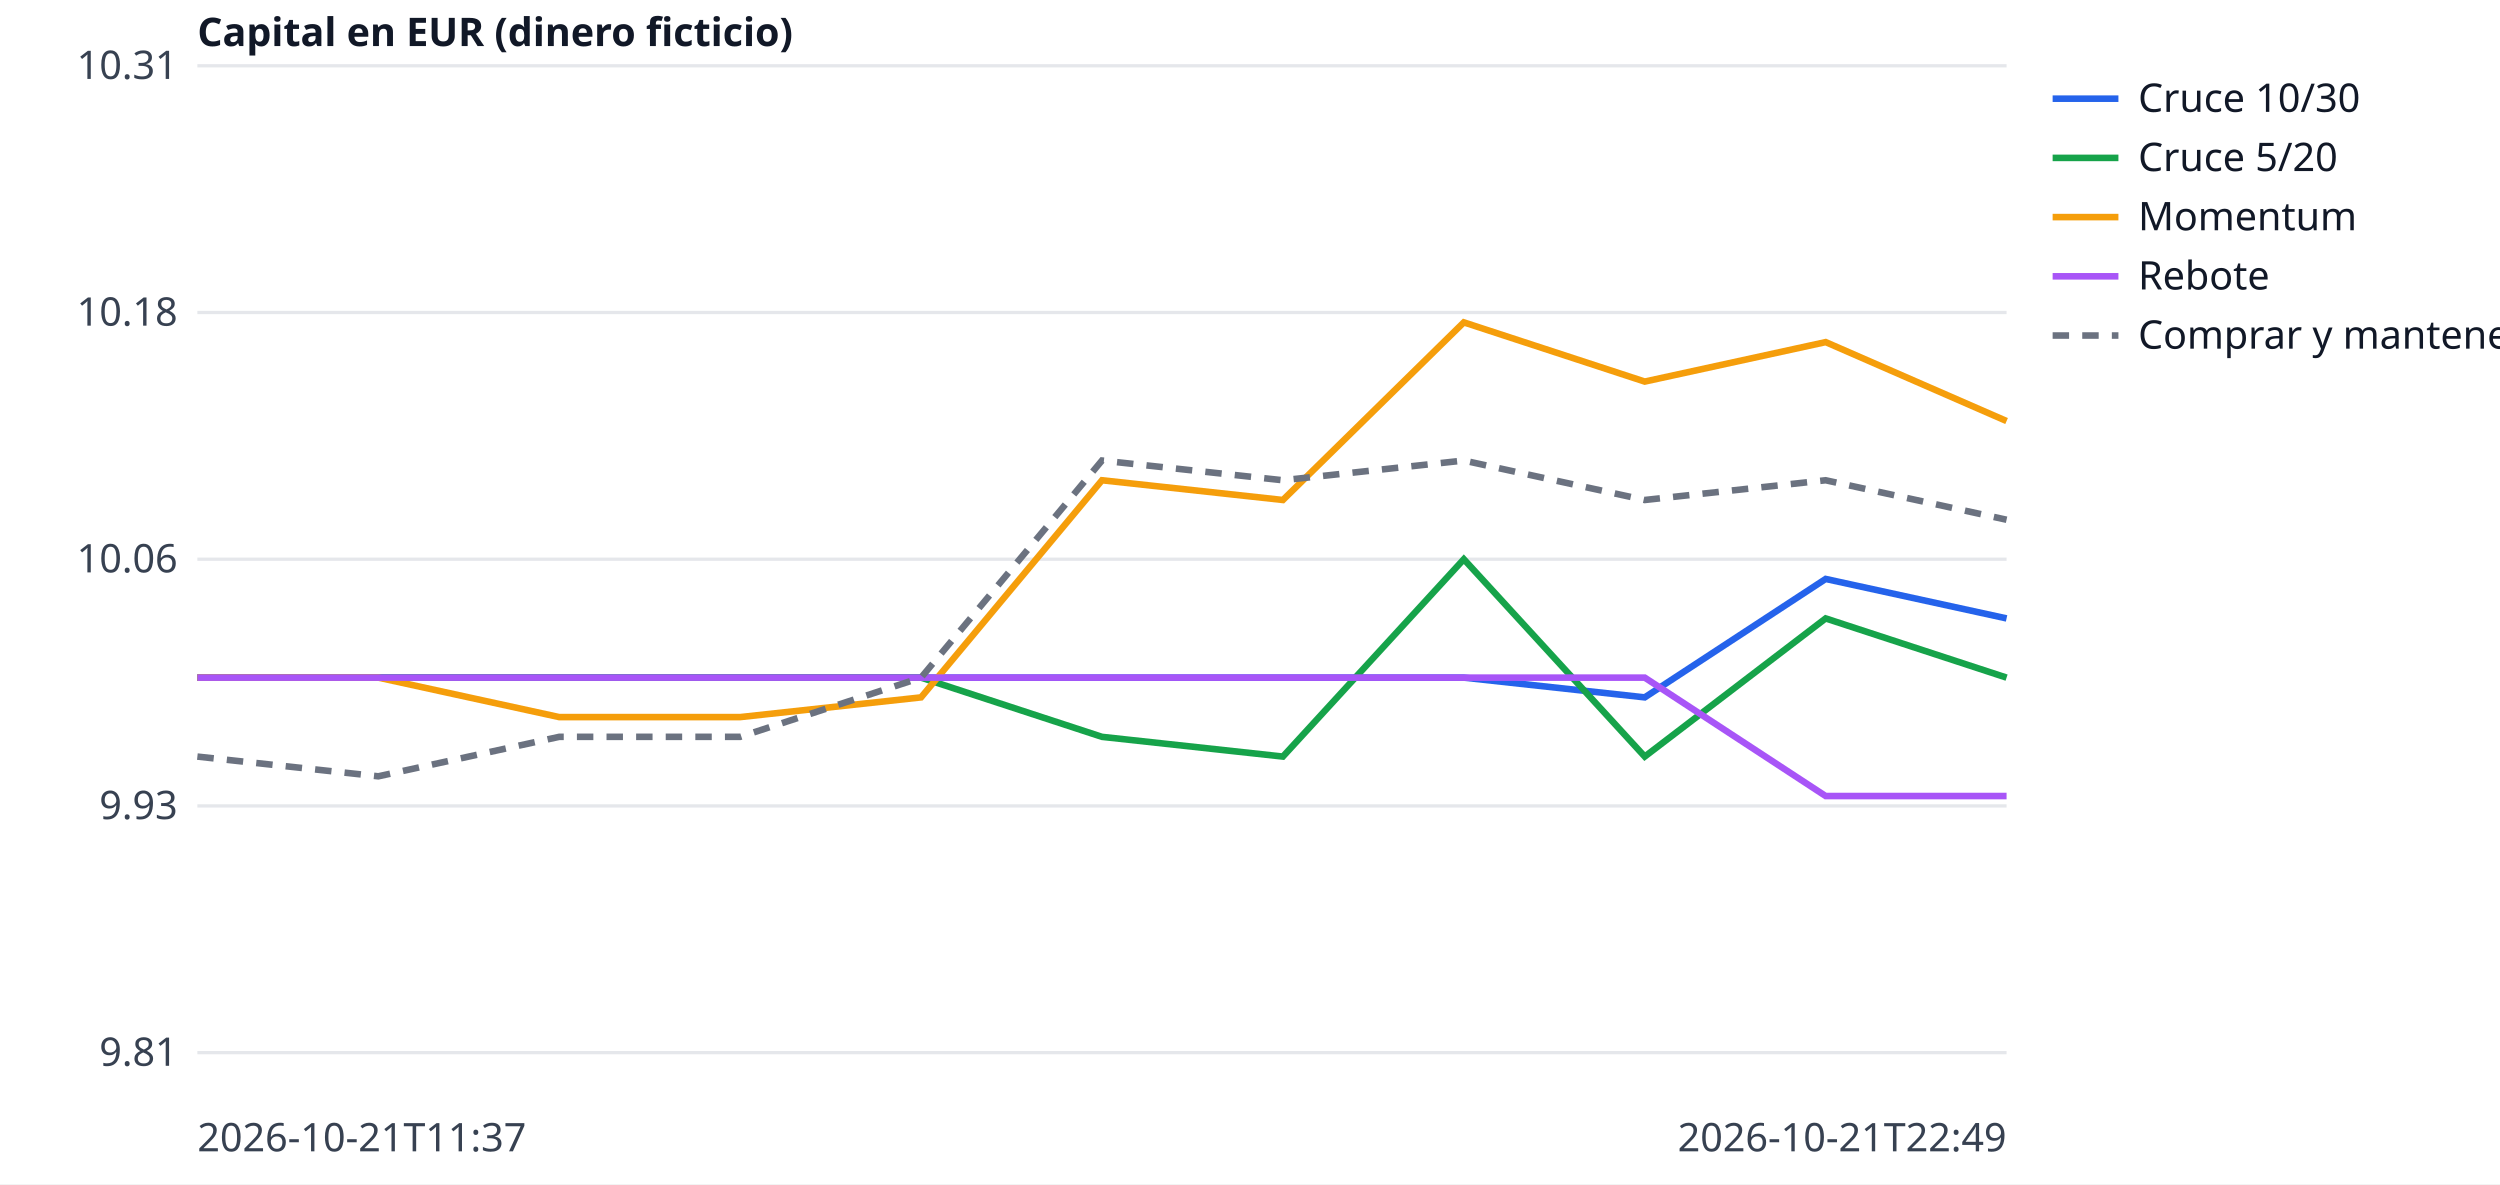
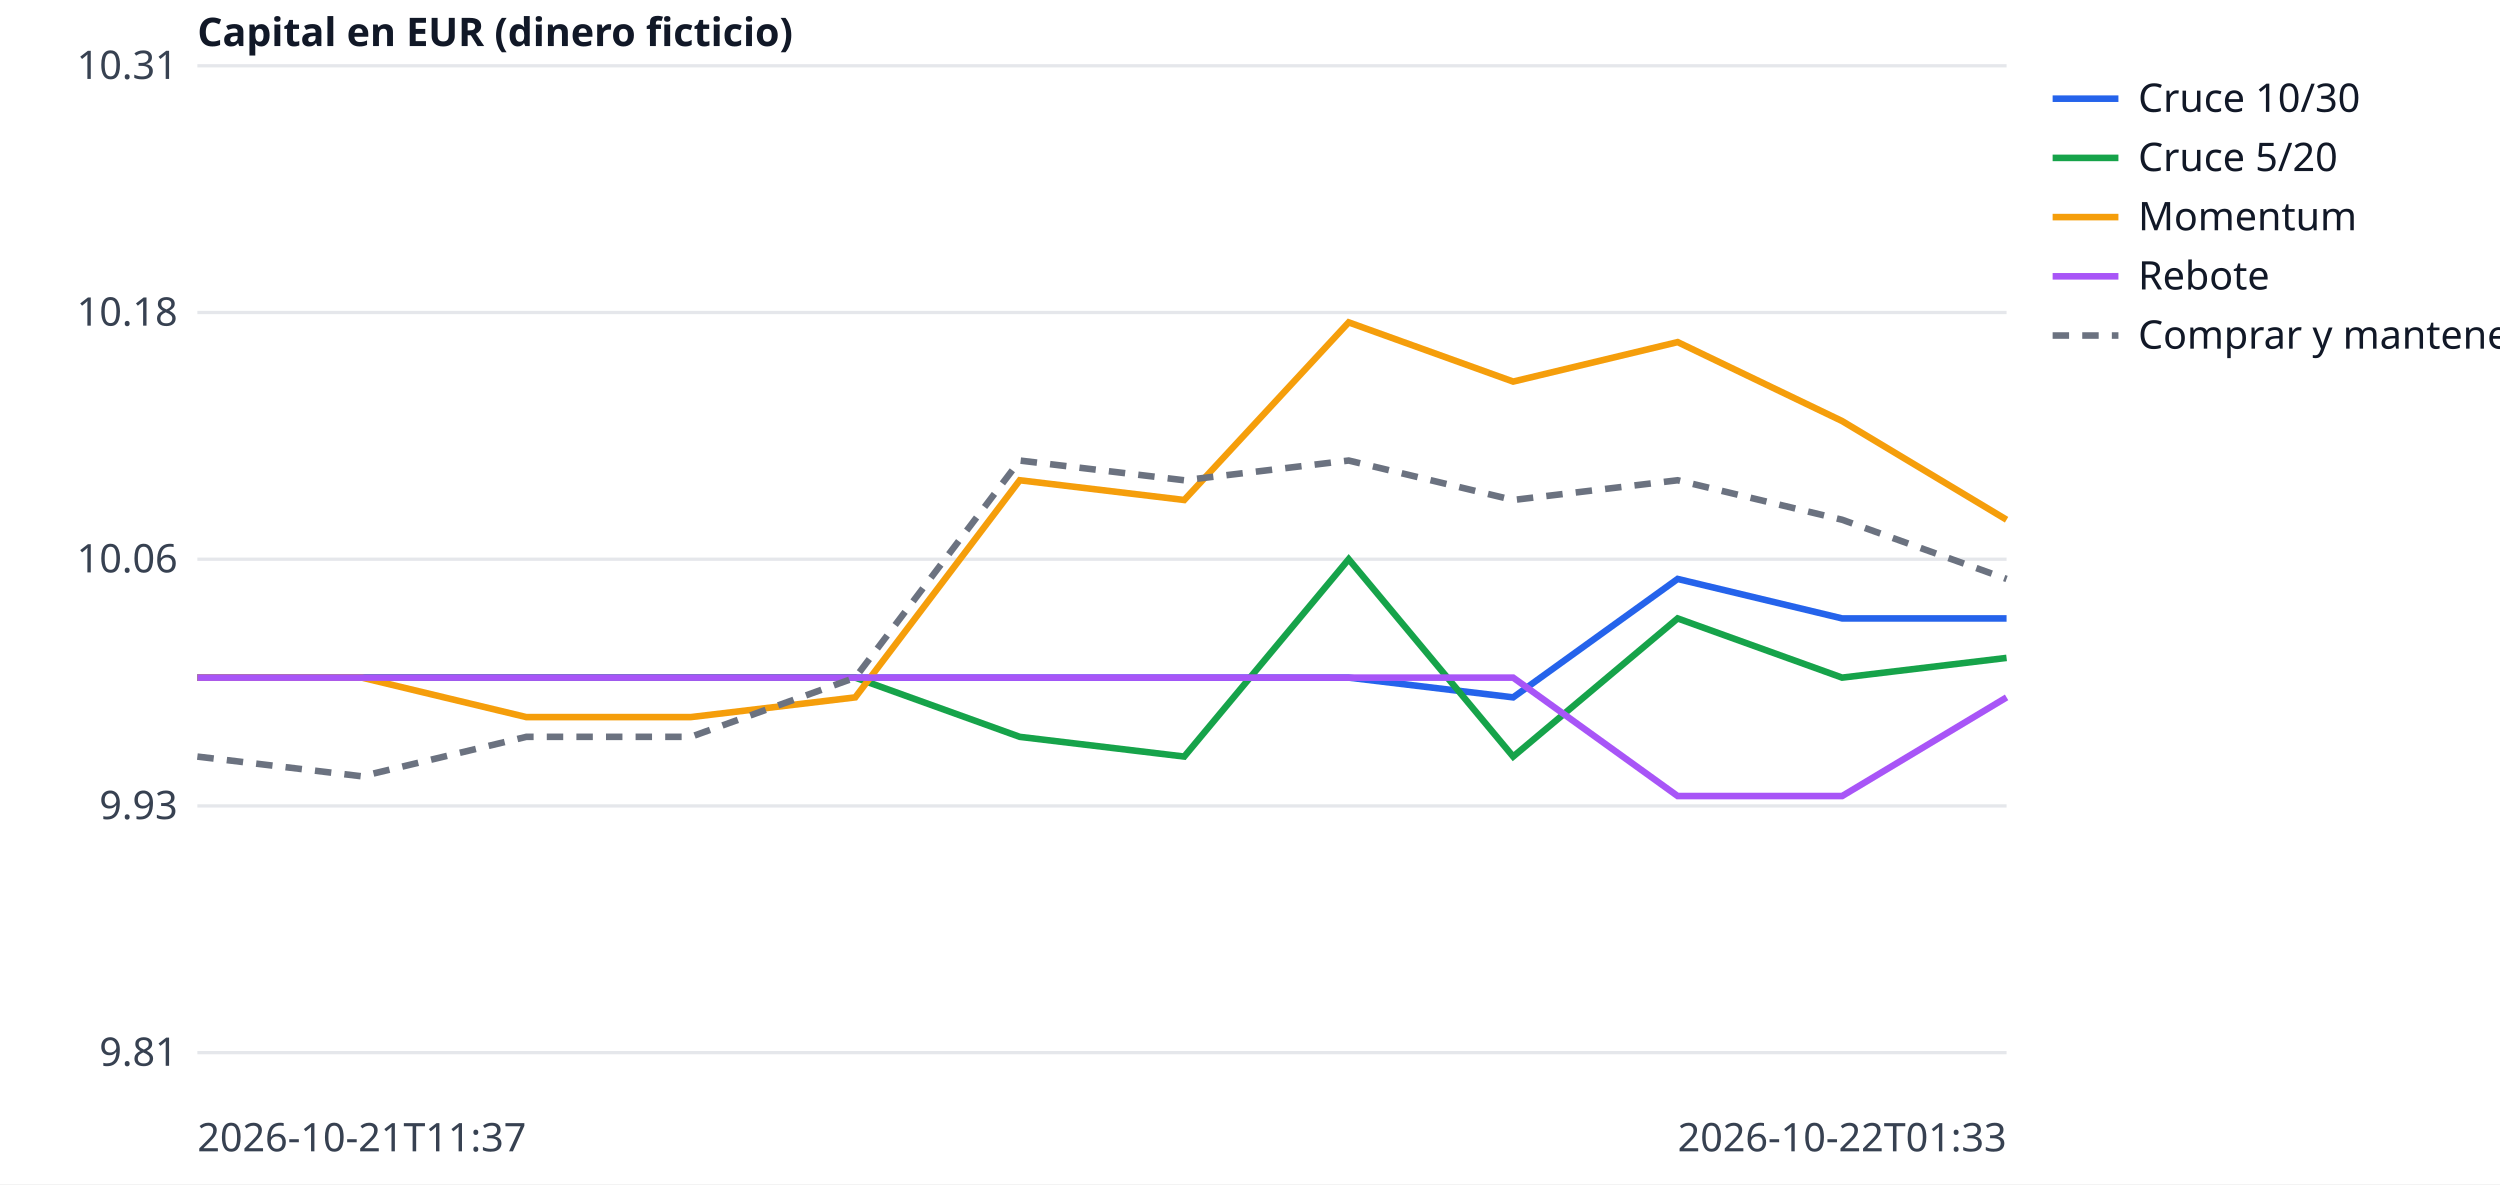
<svg xmlns="http://www.w3.org/2000/svg" width="760" height="360" viewBox="0 0 760 360" font-family="sans-serif" font-size="12">
  <rect width="760" height="360" fill="white" />
  <line x1="60" x2="610" y1="320.0" y2="320.0" stroke="#e5e7eb" />
  <text x="54" y="324.0" text-anchor="end" fill="#374151">9.81</text>
  <line x1="60" x2="610" y1="245.0" y2="245.0" stroke="#e5e7eb" />
  <text x="54" y="249.0" text-anchor="end" fill="#374151">9.93</text>
  <line x1="60" x2="610" y1="170.0" y2="170.0" stroke="#e5e7eb" />
  <text x="54" y="174.0" text-anchor="end" fill="#374151">10.06</text>
  <line x1="60" x2="610" y1="95.0" y2="95.0" stroke="#e5e7eb" />
  <text x="54" y="99.0" text-anchor="end" fill="#374151">10.18</text>
  <line x1="60" x2="610" y1="20.0" y2="20.0" stroke="#e5e7eb" />
  <text x="54" y="24.0" text-anchor="end" fill="#374151">10.31</text>
  <text x="60" y="350" fill="#374151">2026-10-21T11:37</text>
-   <text x="610" y="350" text-anchor="end" fill="#374151">2026-10-21T22:49</text>
+   <text x="610" y="350" text-anchor="end" fill="#374151">2026-10-22T01:33</text>
  <text x="60" y="14" fill="#111827" font-weight="bold">Capital en EUR (dinero ficticio)</text>
-   <polyline points="60.0,206.0 115.0,206.0 170.0,206.0 225.0,206.0 280.0,206.0 335.0,206.0 390.0,206.0 445.0,206.0 500.0,212.0 555.0,176.0 610.0,188.0" fill="none" stroke="#2563eb" stroke-width="2" />
+   <polyline points="60.0,206.0 110.0,206.0 160.0,206.0 210.0,206.0 260.0,206.0 310.0,206.0 360.0,206.0 410.0,206.0 460.0,212.0 510.0,176.0 560.0,188.0 610.0,188.0" fill="none" stroke="#2563eb" stroke-width="2" />
  <line x1="624" x2="644" y1="30" y2="30" stroke="#2563eb" stroke-width="2" />
  <text x="650" y="34" fill="#111827">Cruce 10/30</text>
-   <polyline points="60.0,206.0 115.0,206.0 170.0,206.0 225.0,206.0 280.0,206.0 335.0,224.0 390.0,230.0 445.0,170.0 500.0,230.0 555.0,188.0 610.0,206.0" fill="none" stroke="#16a34a" stroke-width="2" />
+   <polyline points="60.0,206.0 110.0,206.0 160.0,206.0 210.0,206.0 260.0,206.0 310.0,224.0 360.0,230.0 410.0,170.0 460.0,230.0 510.0,188.0 560.0,206.0 610.0,200.0" fill="none" stroke="#16a34a" stroke-width="2" />
  <line x1="624" x2="644" y1="48" y2="48" stroke="#16a34a" stroke-width="2" />
  <text x="650" y="52" fill="#111827">Cruce 5/20</text>
-   <polyline points="60.0,206.0 115.0,206.0 170.0,218.0 225.0,218.0 280.0,212.0 335.0,146.0 390.0,152.0 445.0,98.0 500.0,116.0 555.0,104.0 610.0,128.0" fill="none" stroke="#f59e0b" stroke-width="2" />
+   <polyline points="60.0,206.0 110.0,206.0 160.0,218.0 210.0,218.0 260.0,212.0 310.0,146.0 360.0,152.0 410.0,98.0 460.0,116.0 510.0,104.0 560.0,128.0 610.0,158.0" fill="none" stroke="#f59e0b" stroke-width="2" />
  <line x1="624" x2="644" y1="66" y2="66" stroke="#f59e0b" stroke-width="2" />
  <text x="650" y="70" fill="#111827">Momentum</text>
-   <polyline points="60.0,206.0 115.0,206.0 170.0,206.0 225.0,206.0 280.0,206.0 335.0,206.0 390.0,206.0 445.0,206.0 500.0,206.0 555.0,242.0 610.0,242.0" fill="none" stroke="#a855f7" stroke-width="2" />
+   <polyline points="60.0,206.0 110.0,206.0 160.0,206.0 210.0,206.0 260.0,206.0 310.0,206.0 360.0,206.0 410.0,206.0 460.0,206.0 510.0,242.0 560.0,242.0 610.0,212.0" fill="none" stroke="#a855f7" stroke-width="2" />
  <line x1="624" x2="644" y1="84" y2="84" stroke="#a855f7" stroke-width="2" />
  <text x="650" y="88" fill="#111827">Rebote</text>
-   <polyline points="60.0,230.0 115.0,236.0 170.0,224.0 225.0,224.0 280.0,206.0 335.0,140.0 390.0,146.0 445.0,140.0 500.0,152.0 555.0,146.0 610.0,158.0" fill="none" stroke="#6b7280" stroke-width="2" stroke-dasharray="5 4" />
+   <polyline points="60.0,230.0 110.0,236.0 160.0,224.0 210.0,224.0 260.0,206.0 310.0,140.0 360.0,146.0 410.0,140.0 460.0,152.0 510.0,146.0 560.0,158.0 610.0,176.0" fill="none" stroke="#6b7280" stroke-width="2" stroke-dasharray="5 4" />
  <line x1="624" x2="644" y1="102" y2="102" stroke="#6b7280" stroke-width="2" stroke-dasharray="5 4" />
  <text x="650" y="106" fill="#111827">Comprar y mantener</text>
</svg>
